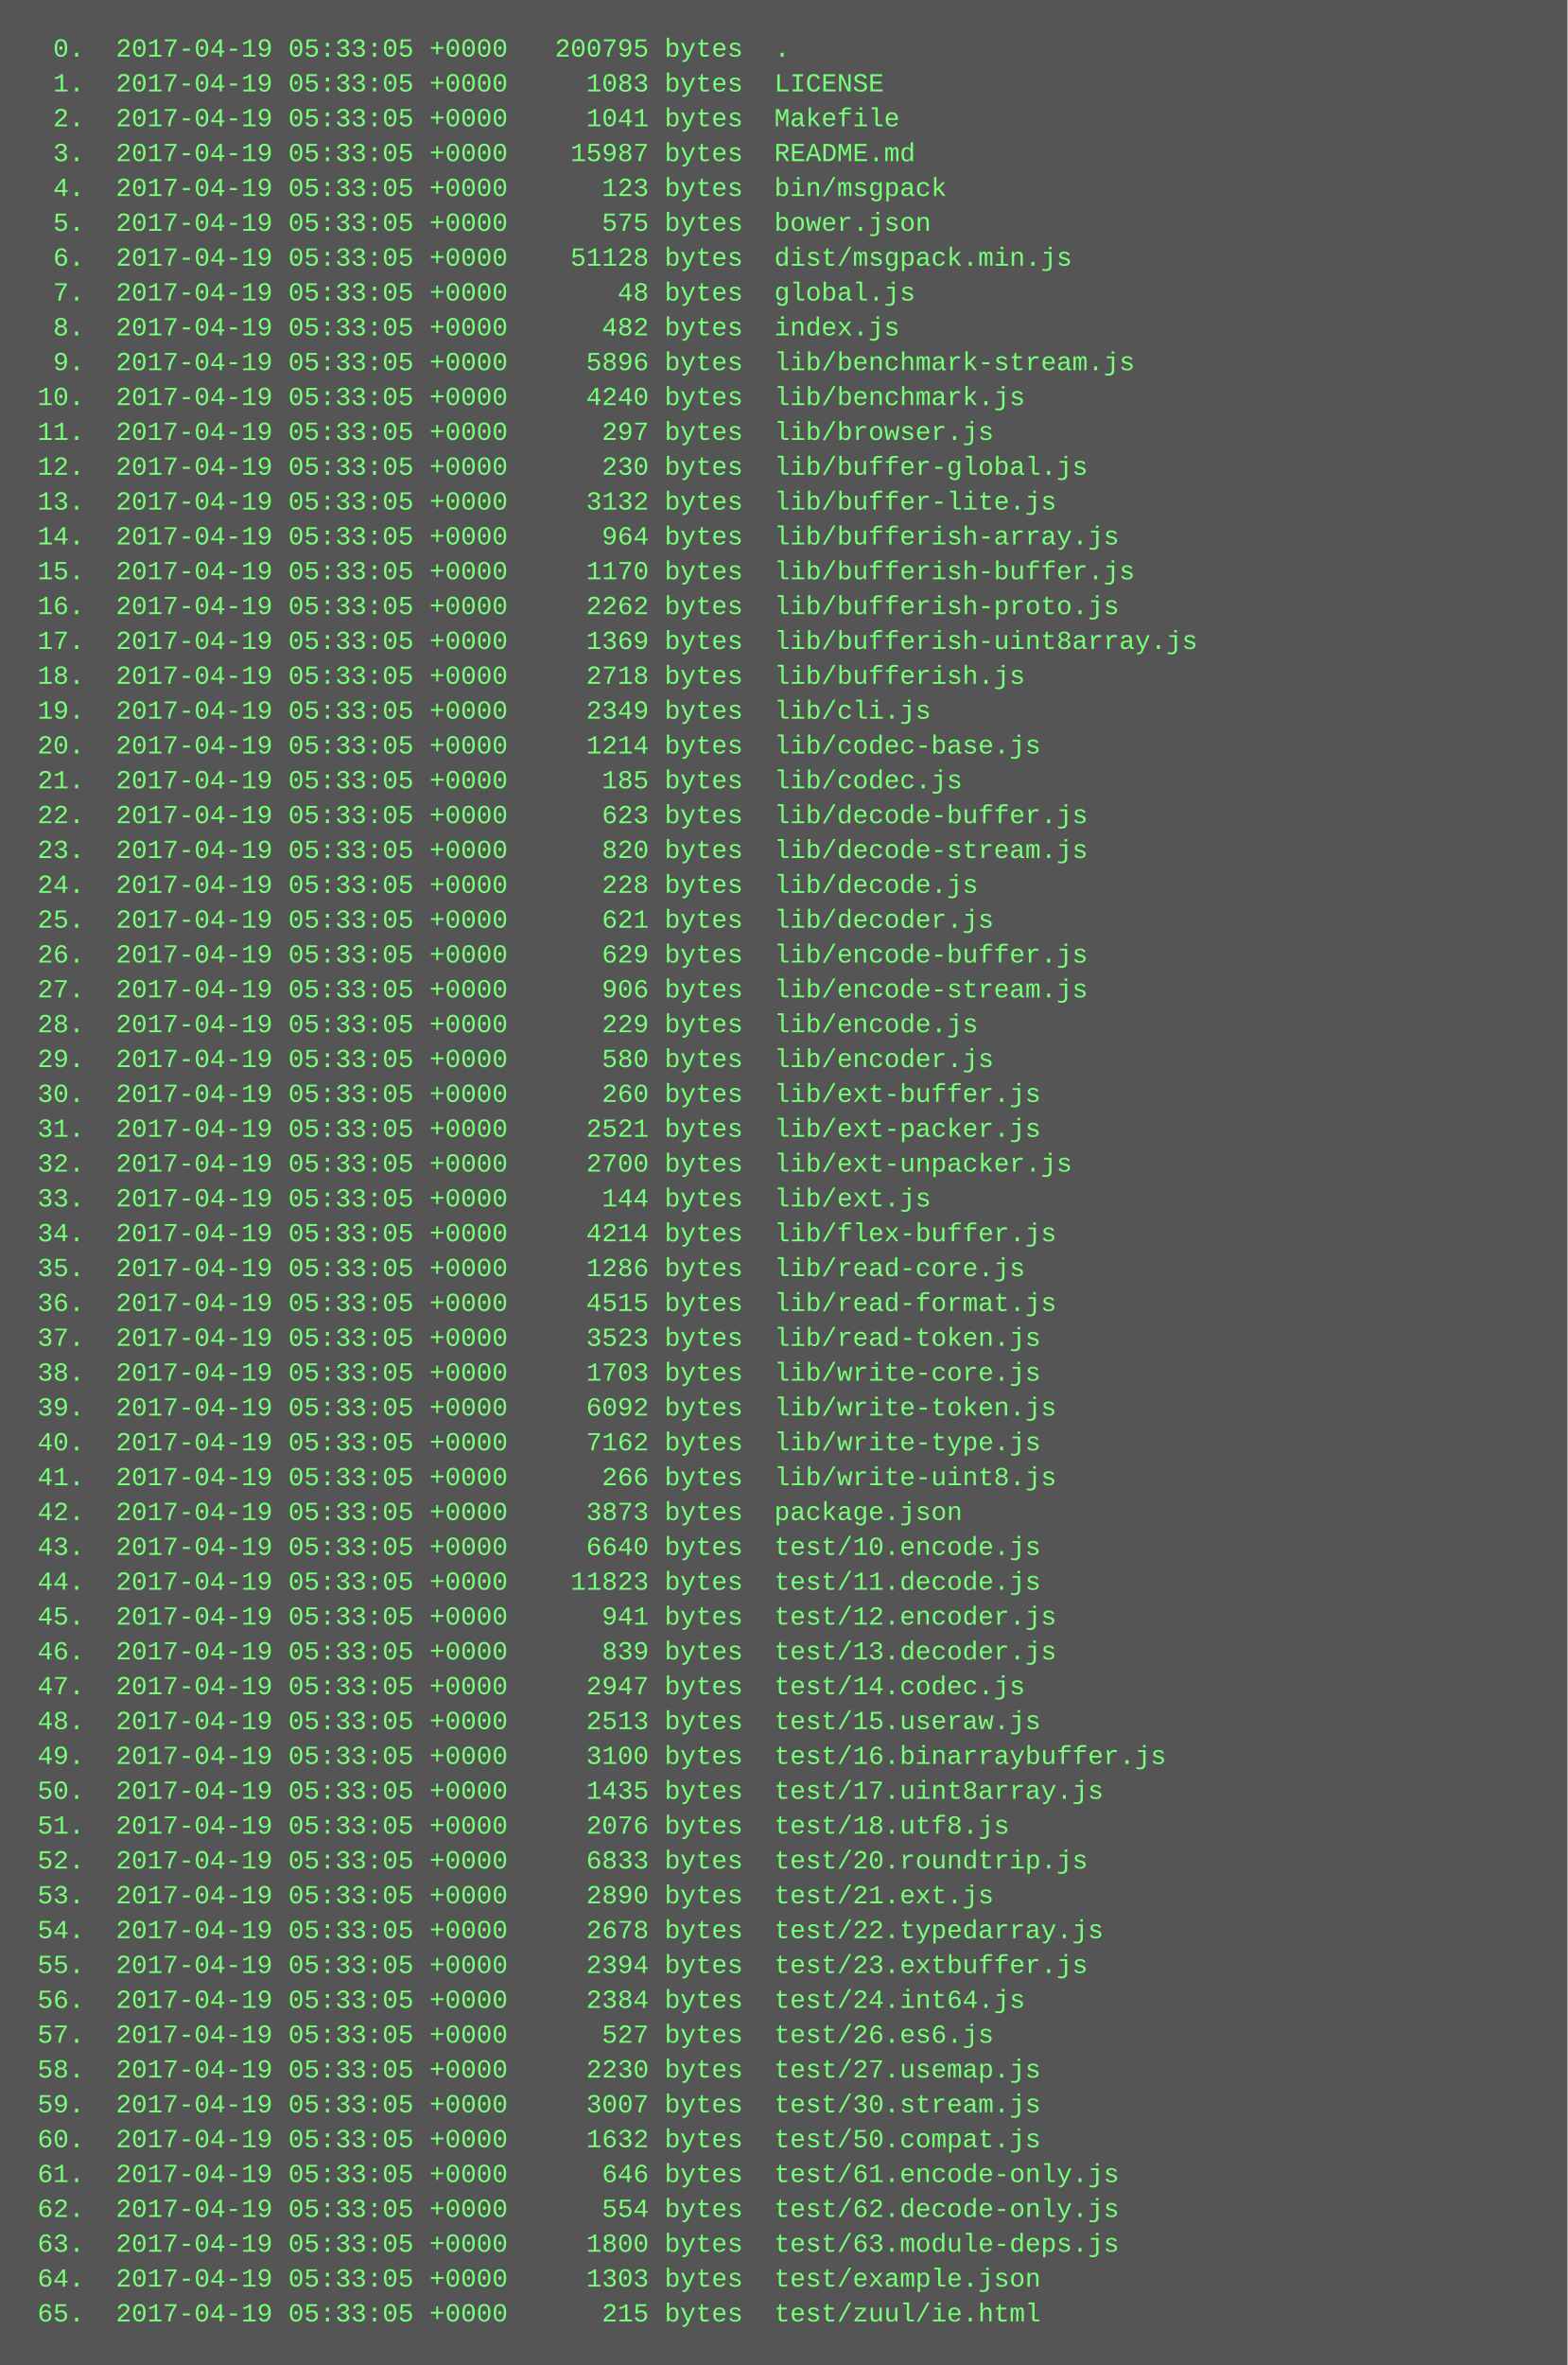
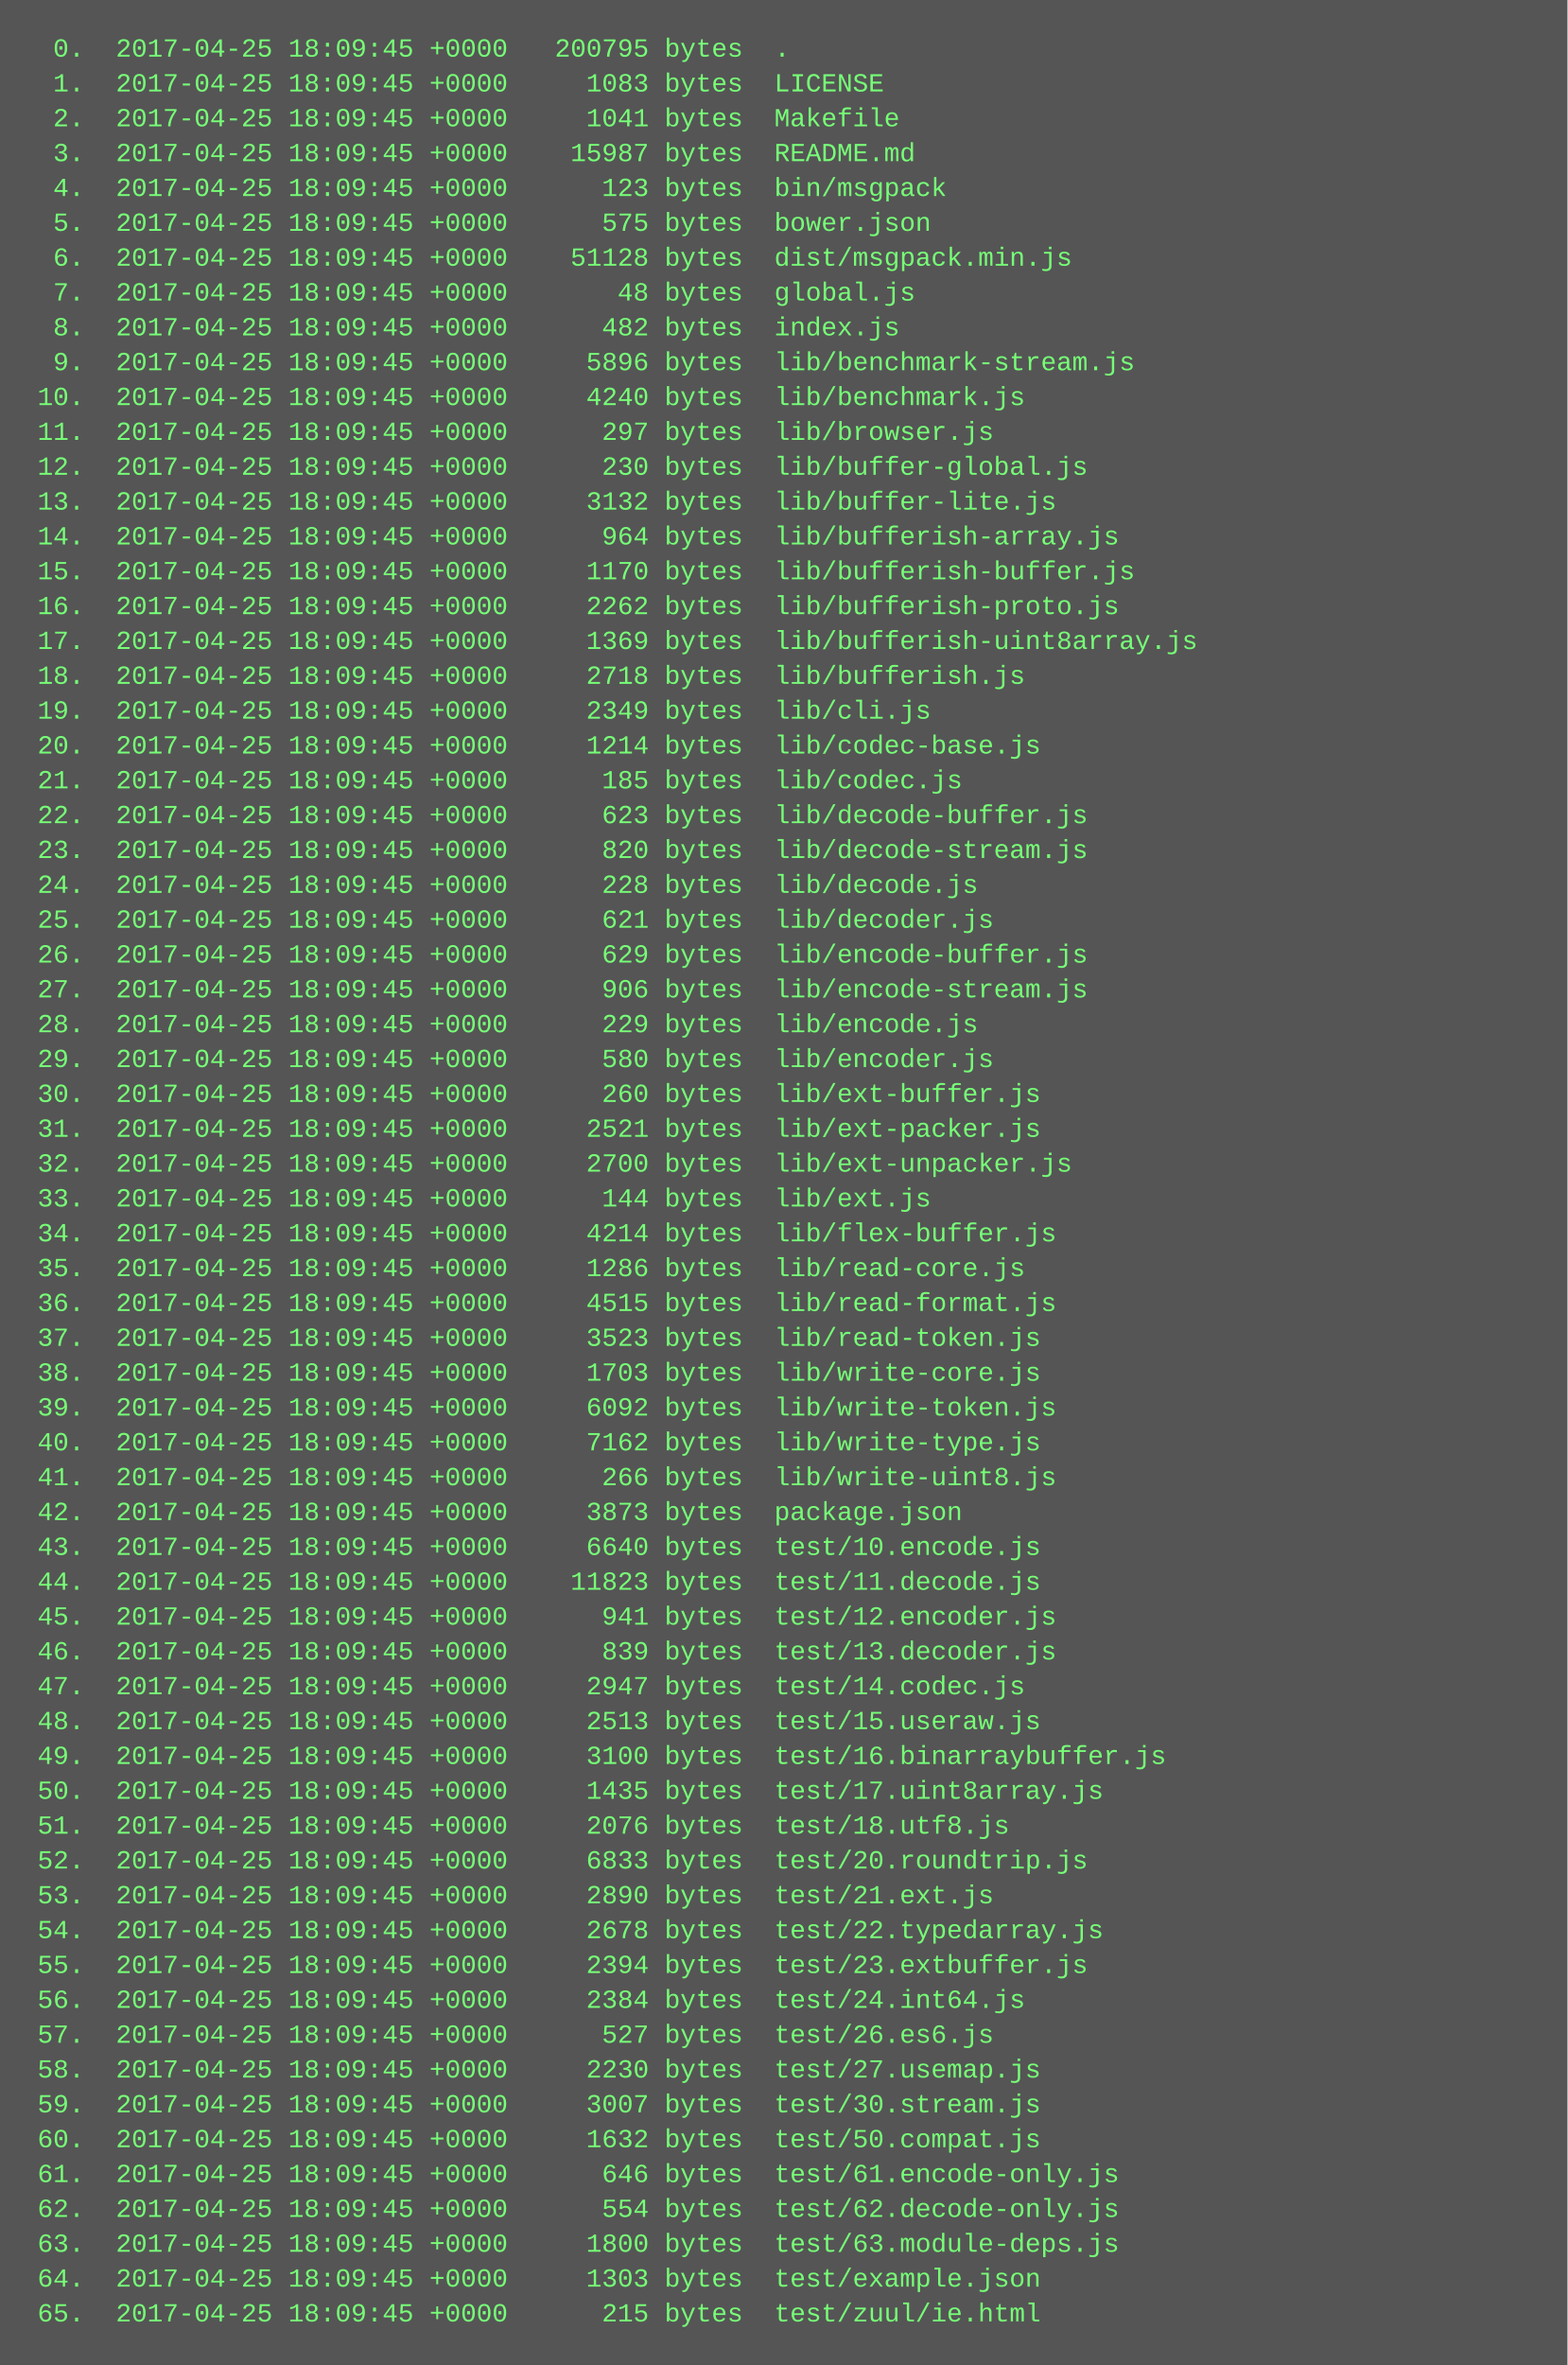
<svg xmlns="http://www.w3.org/2000/svg" height="1086" width="720">
  <rect height="1086" fill="#555" width="720" />
  <text fill="#7f7" font-family="Courier New" font-size="12" xml:space="preserve">
-     <tspan x="10" y="26">  0.  2017-04-19 05:33:05 +0000   200795 bytes  .</tspan>
-     <tspan x="10" y="42">  1.  2017-04-19 05:33:05 +0000     1083 bytes  LICENSE</tspan>
-     <tspan x="10" y="58">  2.  2017-04-19 05:33:05 +0000     1041 bytes  Makefile</tspan>
-     <tspan x="10" y="74">  3.  2017-04-19 05:33:05 +0000    15987 bytes  README.md</tspan>
-     <tspan x="10" y="90">  4.  2017-04-19 05:33:05 +0000      123 bytes  bin/msgpack</tspan>
-     <tspan x="10" y="106">  5.  2017-04-19 05:33:05 +0000      575 bytes  bower.json</tspan>
-     <tspan x="10" y="122">  6.  2017-04-19 05:33:05 +0000    51128 bytes  dist/msgpack.min.js</tspan>
-     <tspan x="10" y="138">  7.  2017-04-19 05:33:05 +0000       48 bytes  global.js</tspan>
-     <tspan x="10" y="154">  8.  2017-04-19 05:33:05 +0000      482 bytes  index.js</tspan>
-     <tspan x="10" y="170">  9.  2017-04-19 05:33:05 +0000     5896 bytes  lib/benchmark-stream.js</tspan>
-     <tspan x="10" y="186"> 10.  2017-04-19 05:33:05 +0000     4240 bytes  lib/benchmark.js</tspan>
-     <tspan x="10" y="202"> 11.  2017-04-19 05:33:05 +0000      297 bytes  lib/browser.js</tspan>
-     <tspan x="10" y="218"> 12.  2017-04-19 05:33:05 +0000      230 bytes  lib/buffer-global.js</tspan>
-     <tspan x="10" y="234"> 13.  2017-04-19 05:33:05 +0000     3132 bytes  lib/buffer-lite.js</tspan>
-     <tspan x="10" y="250"> 14.  2017-04-19 05:33:05 +0000      964 bytes  lib/bufferish-array.js</tspan>
-     <tspan x="10" y="266"> 15.  2017-04-19 05:33:05 +0000     1170 bytes  lib/bufferish-buffer.js</tspan>
-     <tspan x="10" y="282"> 16.  2017-04-19 05:33:05 +0000     2262 bytes  lib/bufferish-proto.js</tspan>
-     <tspan x="10" y="298"> 17.  2017-04-19 05:33:05 +0000     1369 bytes  lib/bufferish-uint8array.js</tspan>
-     <tspan x="10" y="314"> 18.  2017-04-19 05:33:05 +0000     2718 bytes  lib/bufferish.js</tspan>
-     <tspan x="10" y="330"> 19.  2017-04-19 05:33:05 +0000     2349 bytes  lib/cli.js</tspan>
-     <tspan x="10" y="346"> 20.  2017-04-19 05:33:05 +0000     1214 bytes  lib/codec-base.js</tspan>
-     <tspan x="10" y="362"> 21.  2017-04-19 05:33:05 +0000      185 bytes  lib/codec.js</tspan>
-     <tspan x="10" y="378"> 22.  2017-04-19 05:33:05 +0000      623 bytes  lib/decode-buffer.js</tspan>
-     <tspan x="10" y="394"> 23.  2017-04-19 05:33:05 +0000      820 bytes  lib/decode-stream.js</tspan>
-     <tspan x="10" y="410"> 24.  2017-04-19 05:33:05 +0000      228 bytes  lib/decode.js</tspan>
-     <tspan x="10" y="426"> 25.  2017-04-19 05:33:05 +0000      621 bytes  lib/decoder.js</tspan>
-     <tspan x="10" y="442"> 26.  2017-04-19 05:33:05 +0000      629 bytes  lib/encode-buffer.js</tspan>
-     <tspan x="10" y="458"> 27.  2017-04-19 05:33:05 +0000      906 bytes  lib/encode-stream.js</tspan>
-     <tspan x="10" y="474"> 28.  2017-04-19 05:33:05 +0000      229 bytes  lib/encode.js</tspan>
-     <tspan x="10" y="490"> 29.  2017-04-19 05:33:05 +0000      580 bytes  lib/encoder.js</tspan>
-     <tspan x="10" y="506"> 30.  2017-04-19 05:33:05 +0000      260 bytes  lib/ext-buffer.js</tspan>
-     <tspan x="10" y="522"> 31.  2017-04-19 05:33:05 +0000     2521 bytes  lib/ext-packer.js</tspan>
-     <tspan x="10" y="538"> 32.  2017-04-19 05:33:05 +0000     2700 bytes  lib/ext-unpacker.js</tspan>
-     <tspan x="10" y="554"> 33.  2017-04-19 05:33:05 +0000      144 bytes  lib/ext.js</tspan>
-     <tspan x="10" y="570"> 34.  2017-04-19 05:33:05 +0000     4214 bytes  lib/flex-buffer.js</tspan>
-     <tspan x="10" y="586"> 35.  2017-04-19 05:33:05 +0000     1286 bytes  lib/read-core.js</tspan>
-     <tspan x="10" y="602"> 36.  2017-04-19 05:33:05 +0000     4515 bytes  lib/read-format.js</tspan>
-     <tspan x="10" y="618"> 37.  2017-04-19 05:33:05 +0000     3523 bytes  lib/read-token.js</tspan>
-     <tspan x="10" y="634"> 38.  2017-04-19 05:33:05 +0000     1703 bytes  lib/write-core.js</tspan>
-     <tspan x="10" y="650"> 39.  2017-04-19 05:33:05 +0000     6092 bytes  lib/write-token.js</tspan>
-     <tspan x="10" y="666"> 40.  2017-04-19 05:33:05 +0000     7162 bytes  lib/write-type.js</tspan>
-     <tspan x="10" y="682"> 41.  2017-04-19 05:33:05 +0000      266 bytes  lib/write-uint8.js</tspan>
-     <tspan x="10" y="698"> 42.  2017-04-19 05:33:05 +0000     3873 bytes  package.json</tspan>
-     <tspan x="10" y="714"> 43.  2017-04-19 05:33:05 +0000     6640 bytes  test/10.encode.js</tspan>
-     <tspan x="10" y="730"> 44.  2017-04-19 05:33:05 +0000    11823 bytes  test/11.decode.js</tspan>
-     <tspan x="10" y="746"> 45.  2017-04-19 05:33:05 +0000      941 bytes  test/12.encoder.js</tspan>
-     <tspan x="10" y="762"> 46.  2017-04-19 05:33:05 +0000      839 bytes  test/13.decoder.js</tspan>
-     <tspan x="10" y="778"> 47.  2017-04-19 05:33:05 +0000     2947 bytes  test/14.codec.js</tspan>
-     <tspan x="10" y="794"> 48.  2017-04-19 05:33:05 +0000     2513 bytes  test/15.useraw.js</tspan>
-     <tspan x="10" y="810"> 49.  2017-04-19 05:33:05 +0000     3100 bytes  test/16.binarraybuffer.js</tspan>
-     <tspan x="10" y="826"> 50.  2017-04-19 05:33:05 +0000     1435 bytes  test/17.uint8array.js</tspan>
-     <tspan x="10" y="842"> 51.  2017-04-19 05:33:05 +0000     2076 bytes  test/18.utf8.js</tspan>
-     <tspan x="10" y="858"> 52.  2017-04-19 05:33:05 +0000     6833 bytes  test/20.roundtrip.js</tspan>
-     <tspan x="10" y="874"> 53.  2017-04-19 05:33:05 +0000     2890 bytes  test/21.ext.js</tspan>
-     <tspan x="10" y="890"> 54.  2017-04-19 05:33:05 +0000     2678 bytes  test/22.typedarray.js</tspan>
-     <tspan x="10" y="906"> 55.  2017-04-19 05:33:05 +0000     2394 bytes  test/23.extbuffer.js</tspan>
-     <tspan x="10" y="922"> 56.  2017-04-19 05:33:05 +0000     2384 bytes  test/24.int64.js</tspan>
-     <tspan x="10" y="938"> 57.  2017-04-19 05:33:05 +0000      527 bytes  test/26.es6.js</tspan>
-     <tspan x="10" y="954"> 58.  2017-04-19 05:33:05 +0000     2230 bytes  test/27.usemap.js</tspan>
-     <tspan x="10" y="970"> 59.  2017-04-19 05:33:05 +0000     3007 bytes  test/30.stream.js</tspan>
-     <tspan x="10" y="986"> 60.  2017-04-19 05:33:05 +0000     1632 bytes  test/50.compat.js</tspan>
-     <tspan x="10" y="1002"> 61.  2017-04-19 05:33:05 +0000      646 bytes  test/61.encode-only.js</tspan>
-     <tspan x="10" y="1018"> 62.  2017-04-19 05:33:05 +0000      554 bytes  test/62.decode-only.js</tspan>
-     <tspan x="10" y="1034"> 63.  2017-04-19 05:33:05 +0000     1800 bytes  test/63.module-deps.js</tspan>
-     <tspan x="10" y="1050"> 64.  2017-04-19 05:33:05 +0000     1303 bytes  test/example.json</tspan>
-     <tspan x="10" y="1066"> 65.  2017-04-19 05:33:05 +0000      215 bytes  test/zuul/ie.html</tspan>
+     <tspan x="10" y="26">  0.  2017-04-25 18:09:45 +0000   200795 bytes  .</tspan>
+     <tspan x="10" y="42">  1.  2017-04-25 18:09:45 +0000     1083 bytes  LICENSE</tspan>
+     <tspan x="10" y="58">  2.  2017-04-25 18:09:45 +0000     1041 bytes  Makefile</tspan>
+     <tspan x="10" y="74">  3.  2017-04-25 18:09:45 +0000    15987 bytes  README.md</tspan>
+     <tspan x="10" y="90">  4.  2017-04-25 18:09:45 +0000      123 bytes  bin/msgpack</tspan>
+     <tspan x="10" y="106">  5.  2017-04-25 18:09:45 +0000      575 bytes  bower.json</tspan>
+     <tspan x="10" y="122">  6.  2017-04-25 18:09:45 +0000    51128 bytes  dist/msgpack.min.js</tspan>
+     <tspan x="10" y="138">  7.  2017-04-25 18:09:45 +0000       48 bytes  global.js</tspan>
+     <tspan x="10" y="154">  8.  2017-04-25 18:09:45 +0000      482 bytes  index.js</tspan>
+     <tspan x="10" y="170">  9.  2017-04-25 18:09:45 +0000     5896 bytes  lib/benchmark-stream.js</tspan>
+     <tspan x="10" y="186"> 10.  2017-04-25 18:09:45 +0000     4240 bytes  lib/benchmark.js</tspan>
+     <tspan x="10" y="202"> 11.  2017-04-25 18:09:45 +0000      297 bytes  lib/browser.js</tspan>
+     <tspan x="10" y="218"> 12.  2017-04-25 18:09:45 +0000      230 bytes  lib/buffer-global.js</tspan>
+     <tspan x="10" y="234"> 13.  2017-04-25 18:09:45 +0000     3132 bytes  lib/buffer-lite.js</tspan>
+     <tspan x="10" y="250"> 14.  2017-04-25 18:09:45 +0000      964 bytes  lib/bufferish-array.js</tspan>
+     <tspan x="10" y="266"> 15.  2017-04-25 18:09:45 +0000     1170 bytes  lib/bufferish-buffer.js</tspan>
+     <tspan x="10" y="282"> 16.  2017-04-25 18:09:45 +0000     2262 bytes  lib/bufferish-proto.js</tspan>
+     <tspan x="10" y="298"> 17.  2017-04-25 18:09:45 +0000     1369 bytes  lib/bufferish-uint8array.js</tspan>
+     <tspan x="10" y="314"> 18.  2017-04-25 18:09:45 +0000     2718 bytes  lib/bufferish.js</tspan>
+     <tspan x="10" y="330"> 19.  2017-04-25 18:09:45 +0000     2349 bytes  lib/cli.js</tspan>
+     <tspan x="10" y="346"> 20.  2017-04-25 18:09:45 +0000     1214 bytes  lib/codec-base.js</tspan>
+     <tspan x="10" y="362"> 21.  2017-04-25 18:09:45 +0000      185 bytes  lib/codec.js</tspan>
+     <tspan x="10" y="378"> 22.  2017-04-25 18:09:45 +0000      623 bytes  lib/decode-buffer.js</tspan>
+     <tspan x="10" y="394"> 23.  2017-04-25 18:09:45 +0000      820 bytes  lib/decode-stream.js</tspan>
+     <tspan x="10" y="410"> 24.  2017-04-25 18:09:45 +0000      228 bytes  lib/decode.js</tspan>
+     <tspan x="10" y="426"> 25.  2017-04-25 18:09:45 +0000      621 bytes  lib/decoder.js</tspan>
+     <tspan x="10" y="442"> 26.  2017-04-25 18:09:45 +0000      629 bytes  lib/encode-buffer.js</tspan>
+     <tspan x="10" y="458"> 27.  2017-04-25 18:09:45 +0000      906 bytes  lib/encode-stream.js</tspan>
+     <tspan x="10" y="474"> 28.  2017-04-25 18:09:45 +0000      229 bytes  lib/encode.js</tspan>
+     <tspan x="10" y="490"> 29.  2017-04-25 18:09:45 +0000      580 bytes  lib/encoder.js</tspan>
+     <tspan x="10" y="506"> 30.  2017-04-25 18:09:45 +0000      260 bytes  lib/ext-buffer.js</tspan>
+     <tspan x="10" y="522"> 31.  2017-04-25 18:09:45 +0000     2521 bytes  lib/ext-packer.js</tspan>
+     <tspan x="10" y="538"> 32.  2017-04-25 18:09:45 +0000     2700 bytes  lib/ext-unpacker.js</tspan>
+     <tspan x="10" y="554"> 33.  2017-04-25 18:09:45 +0000      144 bytes  lib/ext.js</tspan>
+     <tspan x="10" y="570"> 34.  2017-04-25 18:09:45 +0000     4214 bytes  lib/flex-buffer.js</tspan>
+     <tspan x="10" y="586"> 35.  2017-04-25 18:09:45 +0000     1286 bytes  lib/read-core.js</tspan>
+     <tspan x="10" y="602"> 36.  2017-04-25 18:09:45 +0000     4515 bytes  lib/read-format.js</tspan>
+     <tspan x="10" y="618"> 37.  2017-04-25 18:09:45 +0000     3523 bytes  lib/read-token.js</tspan>
+     <tspan x="10" y="634"> 38.  2017-04-25 18:09:45 +0000     1703 bytes  lib/write-core.js</tspan>
+     <tspan x="10" y="650"> 39.  2017-04-25 18:09:45 +0000     6092 bytes  lib/write-token.js</tspan>
+     <tspan x="10" y="666"> 40.  2017-04-25 18:09:45 +0000     7162 bytes  lib/write-type.js</tspan>
+     <tspan x="10" y="682"> 41.  2017-04-25 18:09:45 +0000      266 bytes  lib/write-uint8.js</tspan>
+     <tspan x="10" y="698"> 42.  2017-04-25 18:09:45 +0000     3873 bytes  package.json</tspan>
+     <tspan x="10" y="714"> 43.  2017-04-25 18:09:45 +0000     6640 bytes  test/10.encode.js</tspan>
+     <tspan x="10" y="730"> 44.  2017-04-25 18:09:45 +0000    11823 bytes  test/11.decode.js</tspan>
+     <tspan x="10" y="746"> 45.  2017-04-25 18:09:45 +0000      941 bytes  test/12.encoder.js</tspan>
+     <tspan x="10" y="762"> 46.  2017-04-25 18:09:45 +0000      839 bytes  test/13.decoder.js</tspan>
+     <tspan x="10" y="778"> 47.  2017-04-25 18:09:45 +0000     2947 bytes  test/14.codec.js</tspan>
+     <tspan x="10" y="794"> 48.  2017-04-25 18:09:45 +0000     2513 bytes  test/15.useraw.js</tspan>
+     <tspan x="10" y="810"> 49.  2017-04-25 18:09:45 +0000     3100 bytes  test/16.binarraybuffer.js</tspan>
+     <tspan x="10" y="826"> 50.  2017-04-25 18:09:45 +0000     1435 bytes  test/17.uint8array.js</tspan>
+     <tspan x="10" y="842"> 51.  2017-04-25 18:09:45 +0000     2076 bytes  test/18.utf8.js</tspan>
+     <tspan x="10" y="858"> 52.  2017-04-25 18:09:45 +0000     6833 bytes  test/20.roundtrip.js</tspan>
+     <tspan x="10" y="874"> 53.  2017-04-25 18:09:45 +0000     2890 bytes  test/21.ext.js</tspan>
+     <tspan x="10" y="890"> 54.  2017-04-25 18:09:45 +0000     2678 bytes  test/22.typedarray.js</tspan>
+     <tspan x="10" y="906"> 55.  2017-04-25 18:09:45 +0000     2394 bytes  test/23.extbuffer.js</tspan>
+     <tspan x="10" y="922"> 56.  2017-04-25 18:09:45 +0000     2384 bytes  test/24.int64.js</tspan>
+     <tspan x="10" y="938"> 57.  2017-04-25 18:09:45 +0000      527 bytes  test/26.es6.js</tspan>
+     <tspan x="10" y="954"> 58.  2017-04-25 18:09:45 +0000     2230 bytes  test/27.usemap.js</tspan>
+     <tspan x="10" y="970"> 59.  2017-04-25 18:09:45 +0000     3007 bytes  test/30.stream.js</tspan>
+     <tspan x="10" y="986"> 60.  2017-04-25 18:09:45 +0000     1632 bytes  test/50.compat.js</tspan>
+     <tspan x="10" y="1002"> 61.  2017-04-25 18:09:45 +0000      646 bytes  test/61.encode-only.js</tspan>
+     <tspan x="10" y="1018"> 62.  2017-04-25 18:09:45 +0000      554 bytes  test/62.decode-only.js</tspan>
+     <tspan x="10" y="1034"> 63.  2017-04-25 18:09:45 +0000     1800 bytes  test/63.module-deps.js</tspan>
+     <tspan x="10" y="1050"> 64.  2017-04-25 18:09:45 +0000     1303 bytes  test/example.json</tspan>
+     <tspan x="10" y="1066"> 65.  2017-04-25 18:09:45 +0000      215 bytes  test/zuul/ie.html</tspan>
  </text>
</svg>
